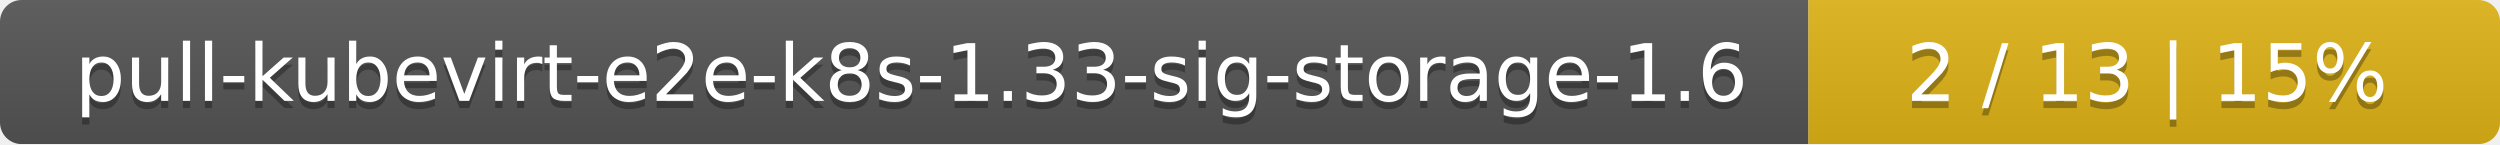
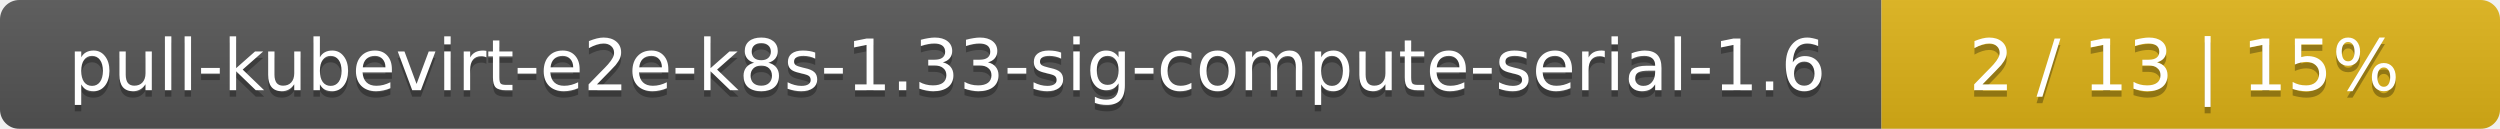
- <svg xmlns="http://www.w3.org/2000/svg" width="347" height="20">
+ <svg xmlns="http://www.w3.org/2000/svg" width="388" height="20">
  <linearGradient id="smooth" x2="0" y2="100%">
    <stop offset="0" stop-color="#bbb" stop-opacity=".1" />
    <stop offset="1" stop-opacity=".1" />
  </linearGradient>
  <mask id="round">
-     <rect width="347" height="20" rx="3" fill="#fff" />
+     <rect width="388" height="20" rx="3" fill="#fff" />
  </mask>
  <g mask="url(#round)">
-     <rect width="251" height="20" fill="#555" />
-     <rect x="251" width="96" height="20" fill="#dfb317" />
-     <rect width="347" height="20" fill="url(#smooth)" />
+     <rect width="292" height="20" fill="#555" />
+     <rect x="292" width="96" height="20" fill="#dfb317" />
+     <rect width="388" height="20" fill="url(#smooth)" />
  </g>
  <g fill="#fff" text-anchor="middle" font-family="DejaVu Sans,Verdana,Geneva,sans-serif" font-size="11">
-     <text x="126.5" y="15" fill="#010101" fill-opacity=".3">pull-kubevirt-e2e-k8s-1.33-sig-storage-1.6</text>
-     <text x="126.5" y="14">pull-kubevirt-e2e-k8s-1.33-sig-storage-1.6</text>
-     <text x="298" y="15" fill="#010101" fill-opacity=".3">2 / 13    |    15%</text>
-     <text x="298" y="14">2 / 13    |    15%</text>
+     <text x="147" y="15" fill="#010101" fill-opacity=".3">pull-kubevirt-e2e-k8s-1.33-sig-compute-serial-1.6</text>
+     <text x="147" y="14">pull-kubevirt-e2e-k8s-1.33-sig-compute-serial-1.6</text>
+     <text x="339" y="15" fill="#010101" fill-opacity=".3">2 / 13    |    15%</text>
+     <text x="339" y="14">2 / 13    |    15%</text>
  </g>
</svg>
